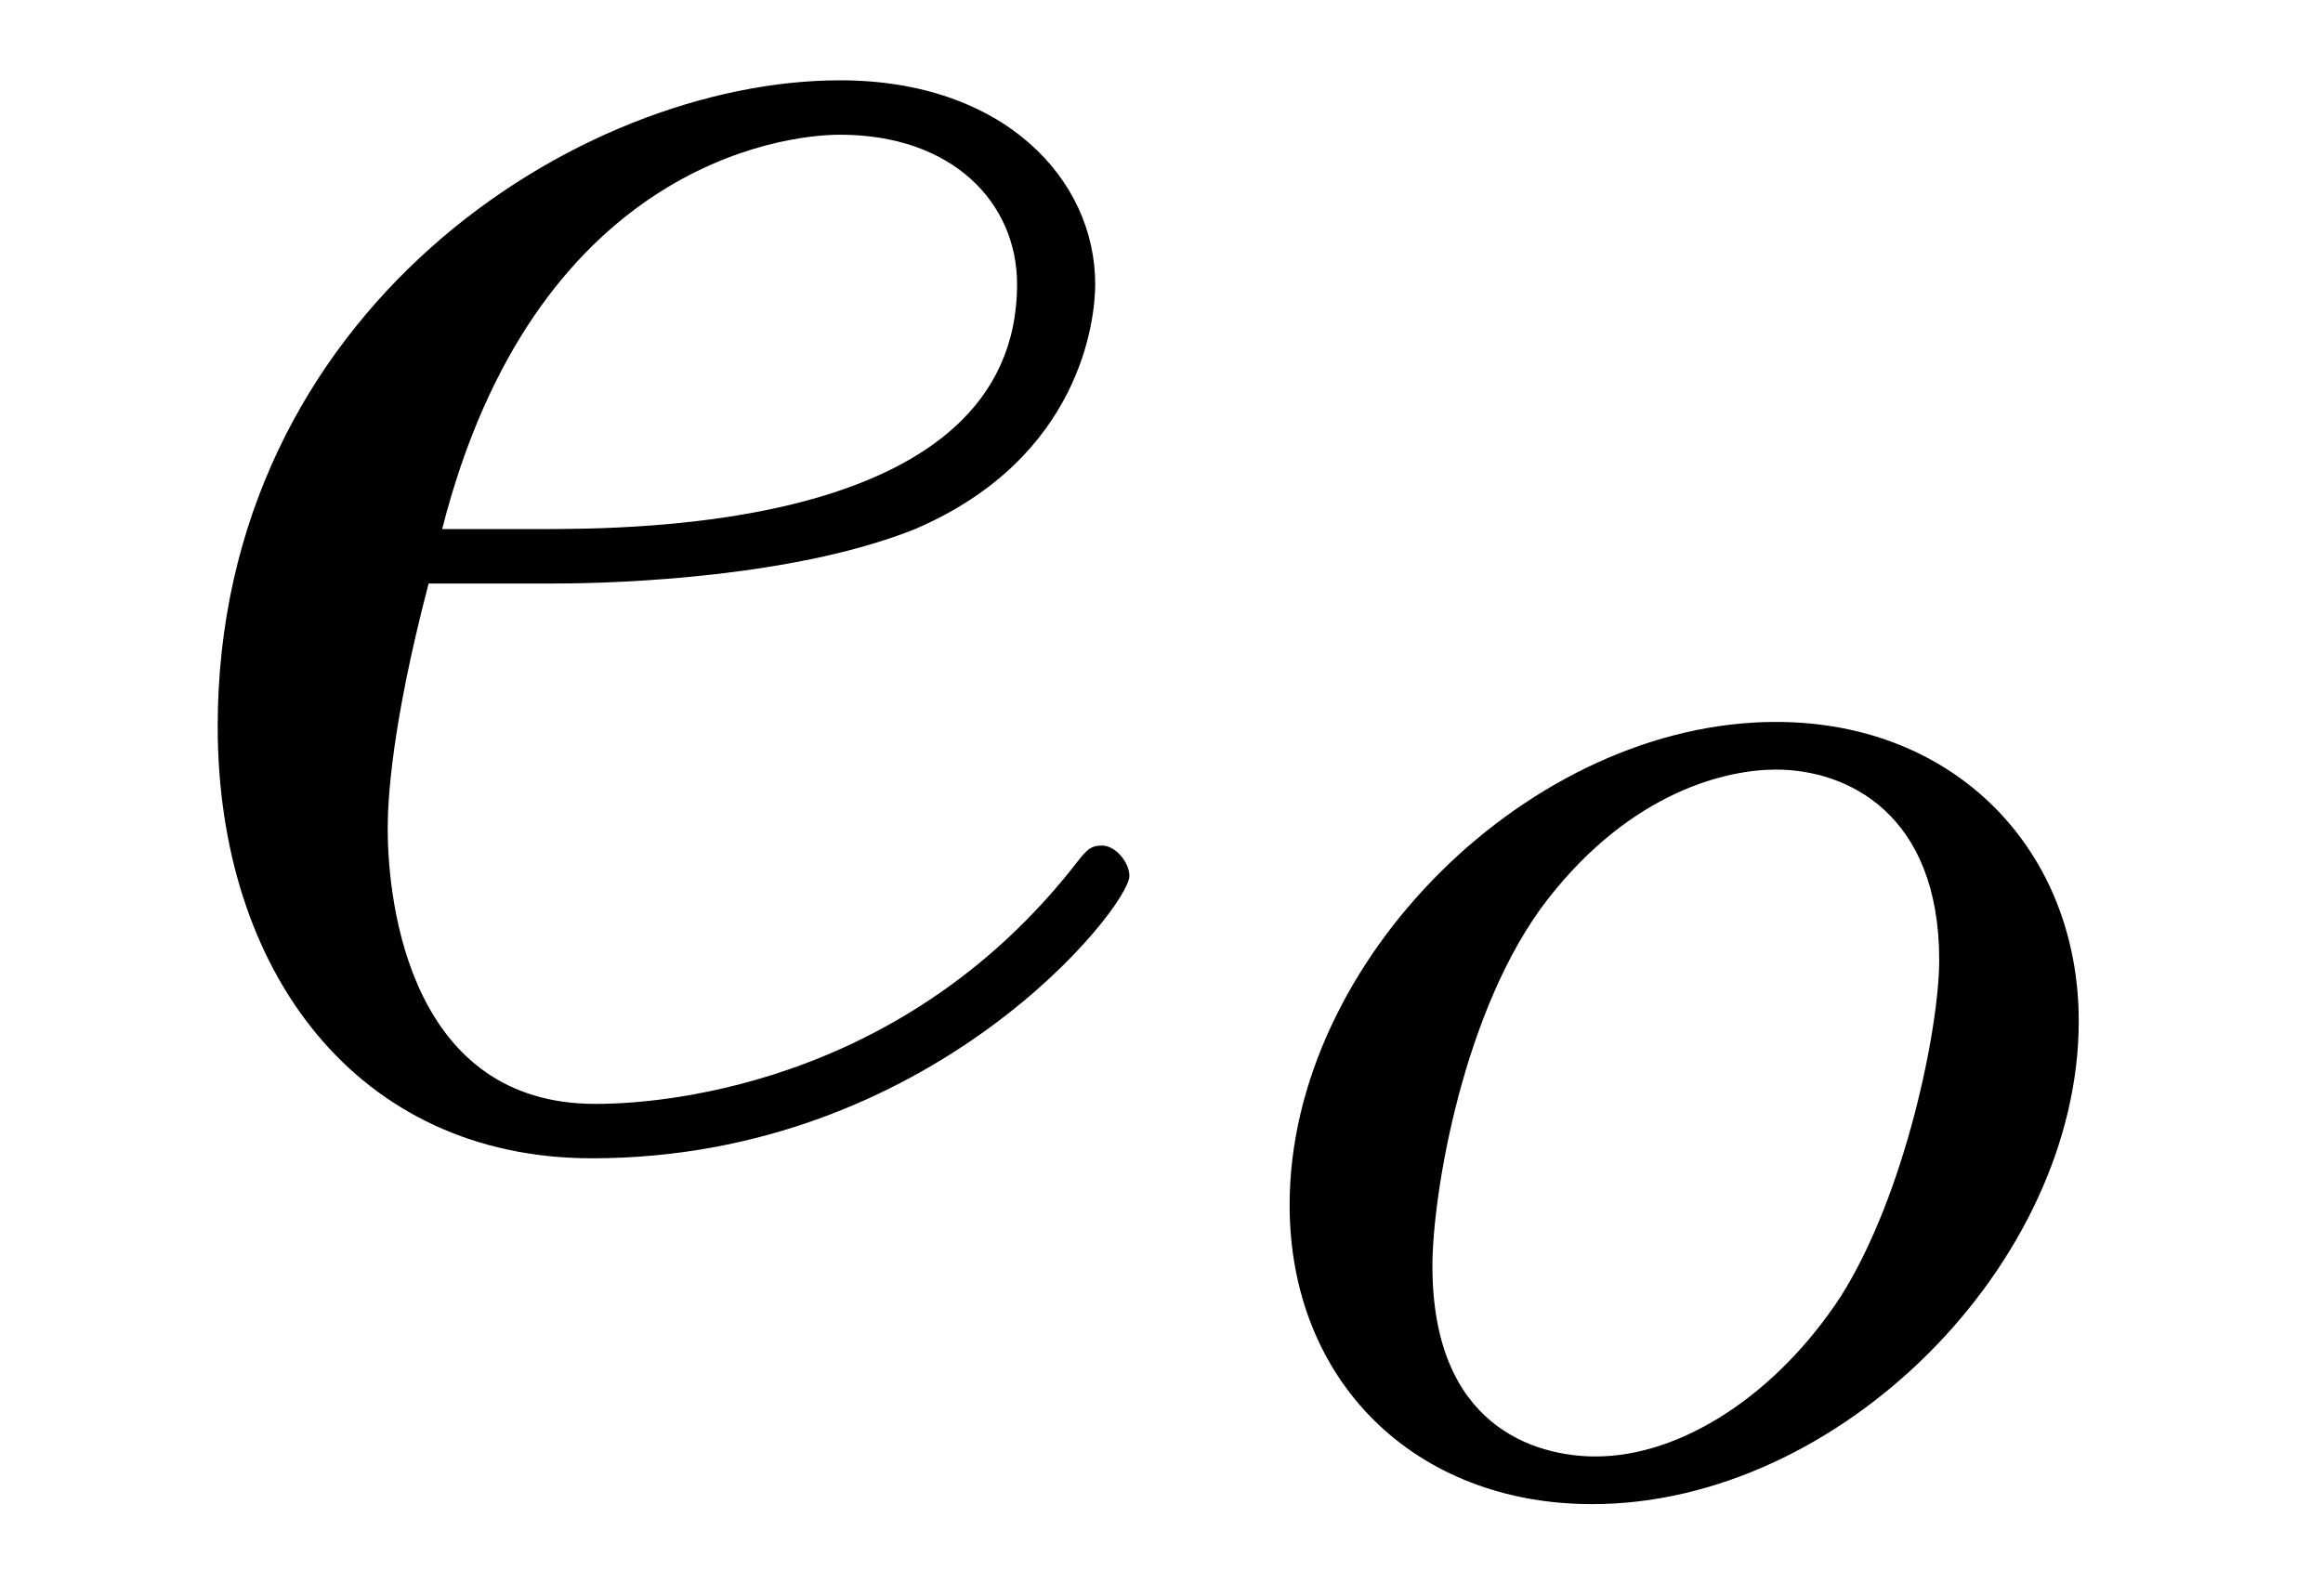
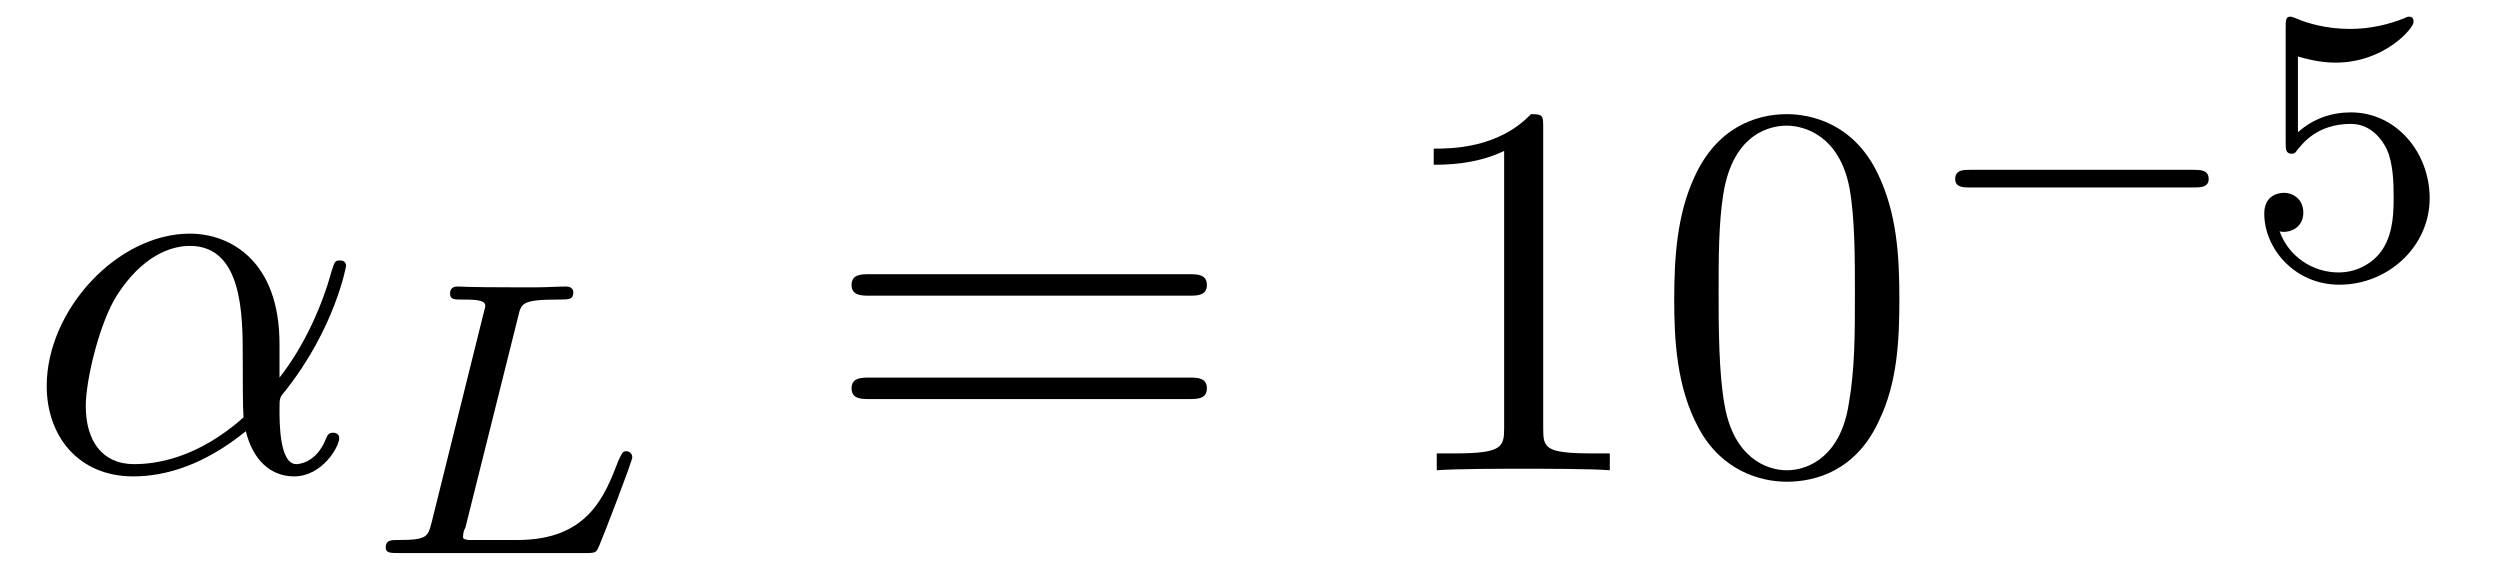
- <svg xmlns="http://www.w3.org/2000/svg" xmlns:xlink="http://www.w3.org/1999/xlink" viewBox="0 0 10.671 7.333" version="1.2">
+ <svg xmlns="http://www.w3.org/2000/svg" xmlns:xlink="http://www.w3.org/1999/xlink" viewBox="0 0 51.009 11.784" version="1.2">
  <defs>
    <g>
      <symbol overflow="visible" id="glyph0-0">
        <path style="stroke:none;" d="" />
      </symbol>
      <symbol overflow="visible" id="glyph0-1">
-         <path style="stroke:none;" d="M 2.047 -2.516 C 2.359 -2.516 3.156 -2.547 3.703 -2.766 C 4.469 -3.094 4.531 -3.734 4.531 -3.891 C 4.531 -4.375 4.109 -4.828 3.359 -4.828 C 2.156 -4.828 0.5 -3.766 0.5 -1.859 C 0.5 -0.734 1.141 0.125 2.219 0.125 C 3.781 0.125 4.688 -1.031 4.688 -1.172 C 4.688 -1.234 4.625 -1.312 4.562 -1.312 C 4.5 -1.312 4.484 -1.281 4.422 -1.203 C 3.562 -0.125 2.359 -0.125 2.234 -0.125 C 1.391 -0.125 1.281 -1.031 1.281 -1.391 C 1.281 -1.516 1.297 -1.859 1.469 -2.516 Z M 1.531 -2.766 C 1.953 -4.422 3.078 -4.578 3.359 -4.578 C 3.875 -4.578 4.172 -4.266 4.172 -3.891 C 4.172 -2.766 2.422 -2.766 1.969 -2.766 Z M 1.531 -2.766 " />
+         <path style="stroke:none;" d="M 5.203 -2.578 C 5.203 -4.281 4.188 -4.828 3.375 -4.828 C 1.891 -4.828 0.453 -3.266 0.453 -1.719 C 0.453 -0.703 1.094 0.125 2.219 0.125 C 2.906 0.125 3.688 -0.125 4.516 -0.797 C 4.656 -0.219 5.016 0.125 5.5 0.125 C 6.078 0.125 6.422 -0.484 6.422 -0.656 C 6.422 -0.734 6.359 -0.766 6.297 -0.766 C 6.219 -0.766 6.188 -0.734 6.156 -0.656 C 5.953 -0.125 5.562 -0.125 5.547 -0.125 C 5.203 -0.125 5.203 -0.969 5.203 -1.234 C 5.203 -1.469 5.203 -1.484 5.312 -1.609 C 6.344 -2.906 6.562 -4.172 6.562 -4.172 C 6.562 -4.203 6.547 -4.281 6.438 -4.281 C 6.328 -4.281 6.328 -4.25 6.266 -4.062 C 6.078 -3.375 5.719 -2.547 5.203 -1.891 Z M 4.469 -1.078 C 3.516 -0.234 2.672 -0.125 2.234 -0.125 C 1.578 -0.125 1.25 -0.609 1.25 -1.312 C 1.25 -1.844 1.531 -3.016 1.891 -3.578 C 2.406 -4.375 2.984 -4.578 3.375 -4.578 C 4.453 -4.578 4.453 -3.156 4.453 -2.297 C 4.453 -1.891 4.453 -1.266 4.469 -1.078 Z M 4.469 -1.078 " />
      </symbol>
      <symbol overflow="visible" id="glyph1-0">
        <path style="stroke:none;" d="" />
      </symbol>
      <symbol overflow="visible" id="glyph1-1">
-         <path style="stroke:none;" d="M 3.969 -2.141 C 3.969 -2.922 3.406 -3.516 2.578 -3.516 C 1.453 -3.516 0.344 -2.422 0.344 -1.297 C 0.344 -0.484 0.922 0.078 1.734 0.078 C 2.875 0.078 3.969 -1.031 3.969 -2.141 Z M 1.75 -0.141 C 1.469 -0.141 1 -0.281 1 -1.016 C 1 -1.344 1.141 -2.203 1.531 -2.703 C 1.922 -3.203 2.359 -3.297 2.578 -3.297 C 2.906 -3.297 3.328 -3.094 3.328 -2.422 C 3.328 -2.109 3.172 -1.344 2.875 -0.875 C 2.578 -0.422 2.141 -0.141 1.75 -0.141 Z M 1.75 -0.141 " />
+         <path style="stroke:none;" d="M 3.094 -4.828 C 3.156 -5.094 3.172 -5.172 3.906 -5.172 C 4.141 -5.172 4.219 -5.172 4.219 -5.328 C 4.219 -5.344 4.203 -5.438 4.078 -5.438 C 3.906 -5.438 3.672 -5.422 3.5 -5.422 L 2.938 -5.422 C 2.109 -5.422 1.906 -5.438 1.859 -5.438 C 1.828 -5.438 1.703 -5.438 1.703 -5.297 C 1.703 -5.172 1.797 -5.172 1.922 -5.172 C 2.188 -5.172 2.422 -5.172 2.422 -5.047 C 2.422 -5.016 2.422 -5.016 2.391 -4.906 L 1.328 -0.625 C 1.25 -0.328 1.234 -0.266 0.641 -0.266 C 0.5 -0.266 0.391 -0.266 0.391 -0.109 C 0.391 0 0.5 0 0.641 0 L 4.484 0 C 4.688 0 4.688 -0.016 4.75 -0.156 C 4.844 -0.375 5.422 -1.875 5.422 -1.953 C 5.422 -2.031 5.359 -2.078 5.297 -2.078 C 5.219 -2.078 5.203 -2.016 5.141 -1.891 C 4.859 -1.156 4.516 -0.266 3.078 -0.266 L 2.078 -0.266 C 2 -0.281 1.969 -0.281 1.969 -0.328 C 1.969 -0.391 1.984 -0.469 2.016 -0.516 Z M 3.094 -4.828 " />
+       </symbol>
+       <symbol overflow="visible" id="glyph2-0">
+         <path style="stroke:none;" d="" />
+       </symbol>
+       <symbol overflow="visible" id="glyph2-1">
+         <path style="stroke:none;" d="M 7.5 -3.562 C 7.656 -3.562 7.859 -3.562 7.859 -3.781 C 7.859 -4 7.656 -4 7.5 -4 L 0.969 -4 C 0.812 -4 0.609 -4 0.609 -3.781 C 0.609 -3.562 0.812 -3.562 0.984 -3.562 Z M 7.5 -1.453 C 7.656 -1.453 7.859 -1.453 7.859 -1.672 C 7.859 -1.891 7.656 -1.891 7.5 -1.891 L 0.984 -1.891 C 0.812 -1.891 0.609 -1.891 0.609 -1.672 C 0.609 -1.453 0.812 -1.453 0.969 -1.453 Z M 7.5 -1.453 " />
+       </symbol>
+       <symbol overflow="visible" id="glyph2-2">
+         <path style="stroke:none;" d="M 3.203 -6.984 C 3.203 -7.234 3.203 -7.266 2.953 -7.266 C 2.281 -6.562 1.312 -6.562 0.969 -6.562 L 0.969 -6.234 C 1.188 -6.234 1.828 -6.234 2.406 -6.516 L 2.406 -0.859 C 2.406 -0.469 2.359 -0.344 1.391 -0.344 L 1.031 -0.344 L 1.031 0 C 1.422 -0.031 2.359 -0.031 2.797 -0.031 C 3.234 -0.031 4.188 -0.031 4.562 0 L 4.562 -0.344 L 4.219 -0.344 C 3.234 -0.344 3.203 -0.453 3.203 -0.859 Z M 3.203 -6.984 " />
+       </symbol>
+       <symbol overflow="visible" id="glyph2-3">
+         <path style="stroke:none;" d="M 5.016 -3.484 C 5.016 -4.359 4.969 -5.234 4.578 -6.047 C 4.078 -7.094 3.188 -7.266 2.719 -7.266 C 2.078 -7.266 1.281 -6.984 0.828 -5.969 C 0.484 -5.219 0.422 -4.359 0.422 -3.484 C 0.422 -2.672 0.469 -1.688 0.922 -0.859 C 1.391 0.016 2.188 0.234 2.719 0.234 C 3.297 0.234 4.141 0.016 4.609 -1.031 C 4.969 -1.781 5.016 -2.625 5.016 -3.484 Z M 2.719 0 C 2.297 0 1.641 -0.266 1.453 -1.312 C 1.328 -1.969 1.328 -2.984 1.328 -3.625 C 1.328 -4.312 1.328 -5.031 1.422 -5.625 C 1.625 -6.922 2.438 -7.031 2.719 -7.031 C 3.078 -7.031 3.797 -6.828 4 -5.75 C 4.109 -5.141 4.109 -4.312 4.109 -3.625 C 4.109 -2.797 4.109 -2.062 3.984 -1.359 C 3.828 -0.328 3.203 0 2.719 0 Z M 2.719 0 " />
+       </symbol>
+       <symbol overflow="visible" id="glyph3-0">
+         <path style="stroke:none;" d="" />
+       </symbol>
+       <symbol overflow="visible" id="glyph3-1">
+         <path style="stroke:none;" d="M 5.562 -1.812 C 5.703 -1.812 5.875 -1.812 5.875 -1.984 C 5.875 -2.172 5.703 -2.172 5.562 -2.172 L 1 -2.172 C 0.875 -2.172 0.703 -2.172 0.703 -1.984 C 0.703 -1.812 0.875 -1.812 1 -1.812 Z M 5.562 -1.812 " />
+       </symbol>
+       <symbol overflow="visible" id="glyph4-0">
+         <path style="stroke:none;" d="" />
+       </symbol>
+       <symbol overflow="visible" id="glyph4-1">
+         <path style="stroke:none;" d="M 1.109 -4.484 C 1.219 -4.453 1.531 -4.359 1.875 -4.359 C 2.875 -4.359 3.469 -5.062 3.469 -5.188 C 3.469 -5.281 3.422 -5.297 3.375 -5.297 C 3.359 -5.297 3.344 -5.297 3.281 -5.266 C 2.969 -5.141 2.594 -5.047 2.172 -5.047 C 1.703 -5.047 1.312 -5.156 1.062 -5.266 C 0.984 -5.297 0.969 -5.297 0.953 -5.297 C 0.859 -5.297 0.859 -5.219 0.859 -5.062 L 0.859 -2.734 C 0.859 -2.594 0.859 -2.5 0.984 -2.5 C 1.047 -2.5 1.062 -2.531 1.109 -2.594 C 1.203 -2.703 1.5 -3.109 2.188 -3.109 C 2.625 -3.109 2.844 -2.75 2.922 -2.594 C 3.047 -2.312 3.062 -1.938 3.062 -1.641 C 3.062 -1.344 3.062 -0.906 2.844 -0.562 C 2.688 -0.312 2.359 -0.078 1.938 -0.078 C 1.422 -0.078 0.922 -0.391 0.734 -0.922 C 0.75 -0.906 0.812 -0.906 0.812 -0.906 C 1.031 -0.906 1.219 -1.047 1.219 -1.297 C 1.219 -1.594 0.984 -1.703 0.828 -1.703 C 0.672 -1.703 0.422 -1.625 0.422 -1.281 C 0.422 -0.562 1.047 0.172 1.953 0.172 C 2.953 0.172 3.797 -0.609 3.797 -1.594 C 3.797 -2.516 3.125 -3.344 2.188 -3.344 C 1.797 -3.344 1.422 -3.219 1.109 -2.938 Z M 1.109 -4.484 " />
      </symbol>
    </g>
+     <clipPath id="clip1">
+       <path d="M 7 5 L 13 5 L 13 11.785 L 7 11.785 Z M 7 5 " />
+     </clipPath>
  </defs>
  <g id="surface1">
    <g style="fill:rgb(0%,0%,0%);fill-opacity:1;">
-       <use xlink:href="#glyph0-1" x="0.5" y="5.197" />
+       <use xlink:href="#glyph0-1" x="0.5" y="9.595" />
+     </g>
+     <g clip-path="url(#clip1)" clip-rule="nonzero">
+       <g style="fill:rgb(0%,0%,0%);fill-opacity:1;">
+         <use xlink:href="#glyph1-1" x="7.479" y="11.284" />
+       </g>
    </g>
    <g style="fill:rgb(0%,0%,0%);fill-opacity:1;">
-       <use xlink:href="#glyph1-1" x="5.58" y="6.833" />
+       <use xlink:href="#glyph2-1" x="16.766" y="9.595" />
+     </g>
+     <g style="fill:rgb(0%,0%,0%);fill-opacity:1;">
+       <use xlink:href="#glyph2-2" x="28.284" y="9.595" />
+       <use xlink:href="#glyph2-3" x="33.738" y="9.595" />
+     </g>
+     <g style="fill:rgb(0%,0%,0%);fill-opacity:1;">
+       <use xlink:href="#glyph3-1" x="39.19" y="5.637" />
+     </g>
+     <g style="fill:rgb(0%,0%,0%);fill-opacity:1;">
+       <use xlink:href="#glyph4-1" x="45.777" y="5.637" />
    </g>
  </g>
</svg>
